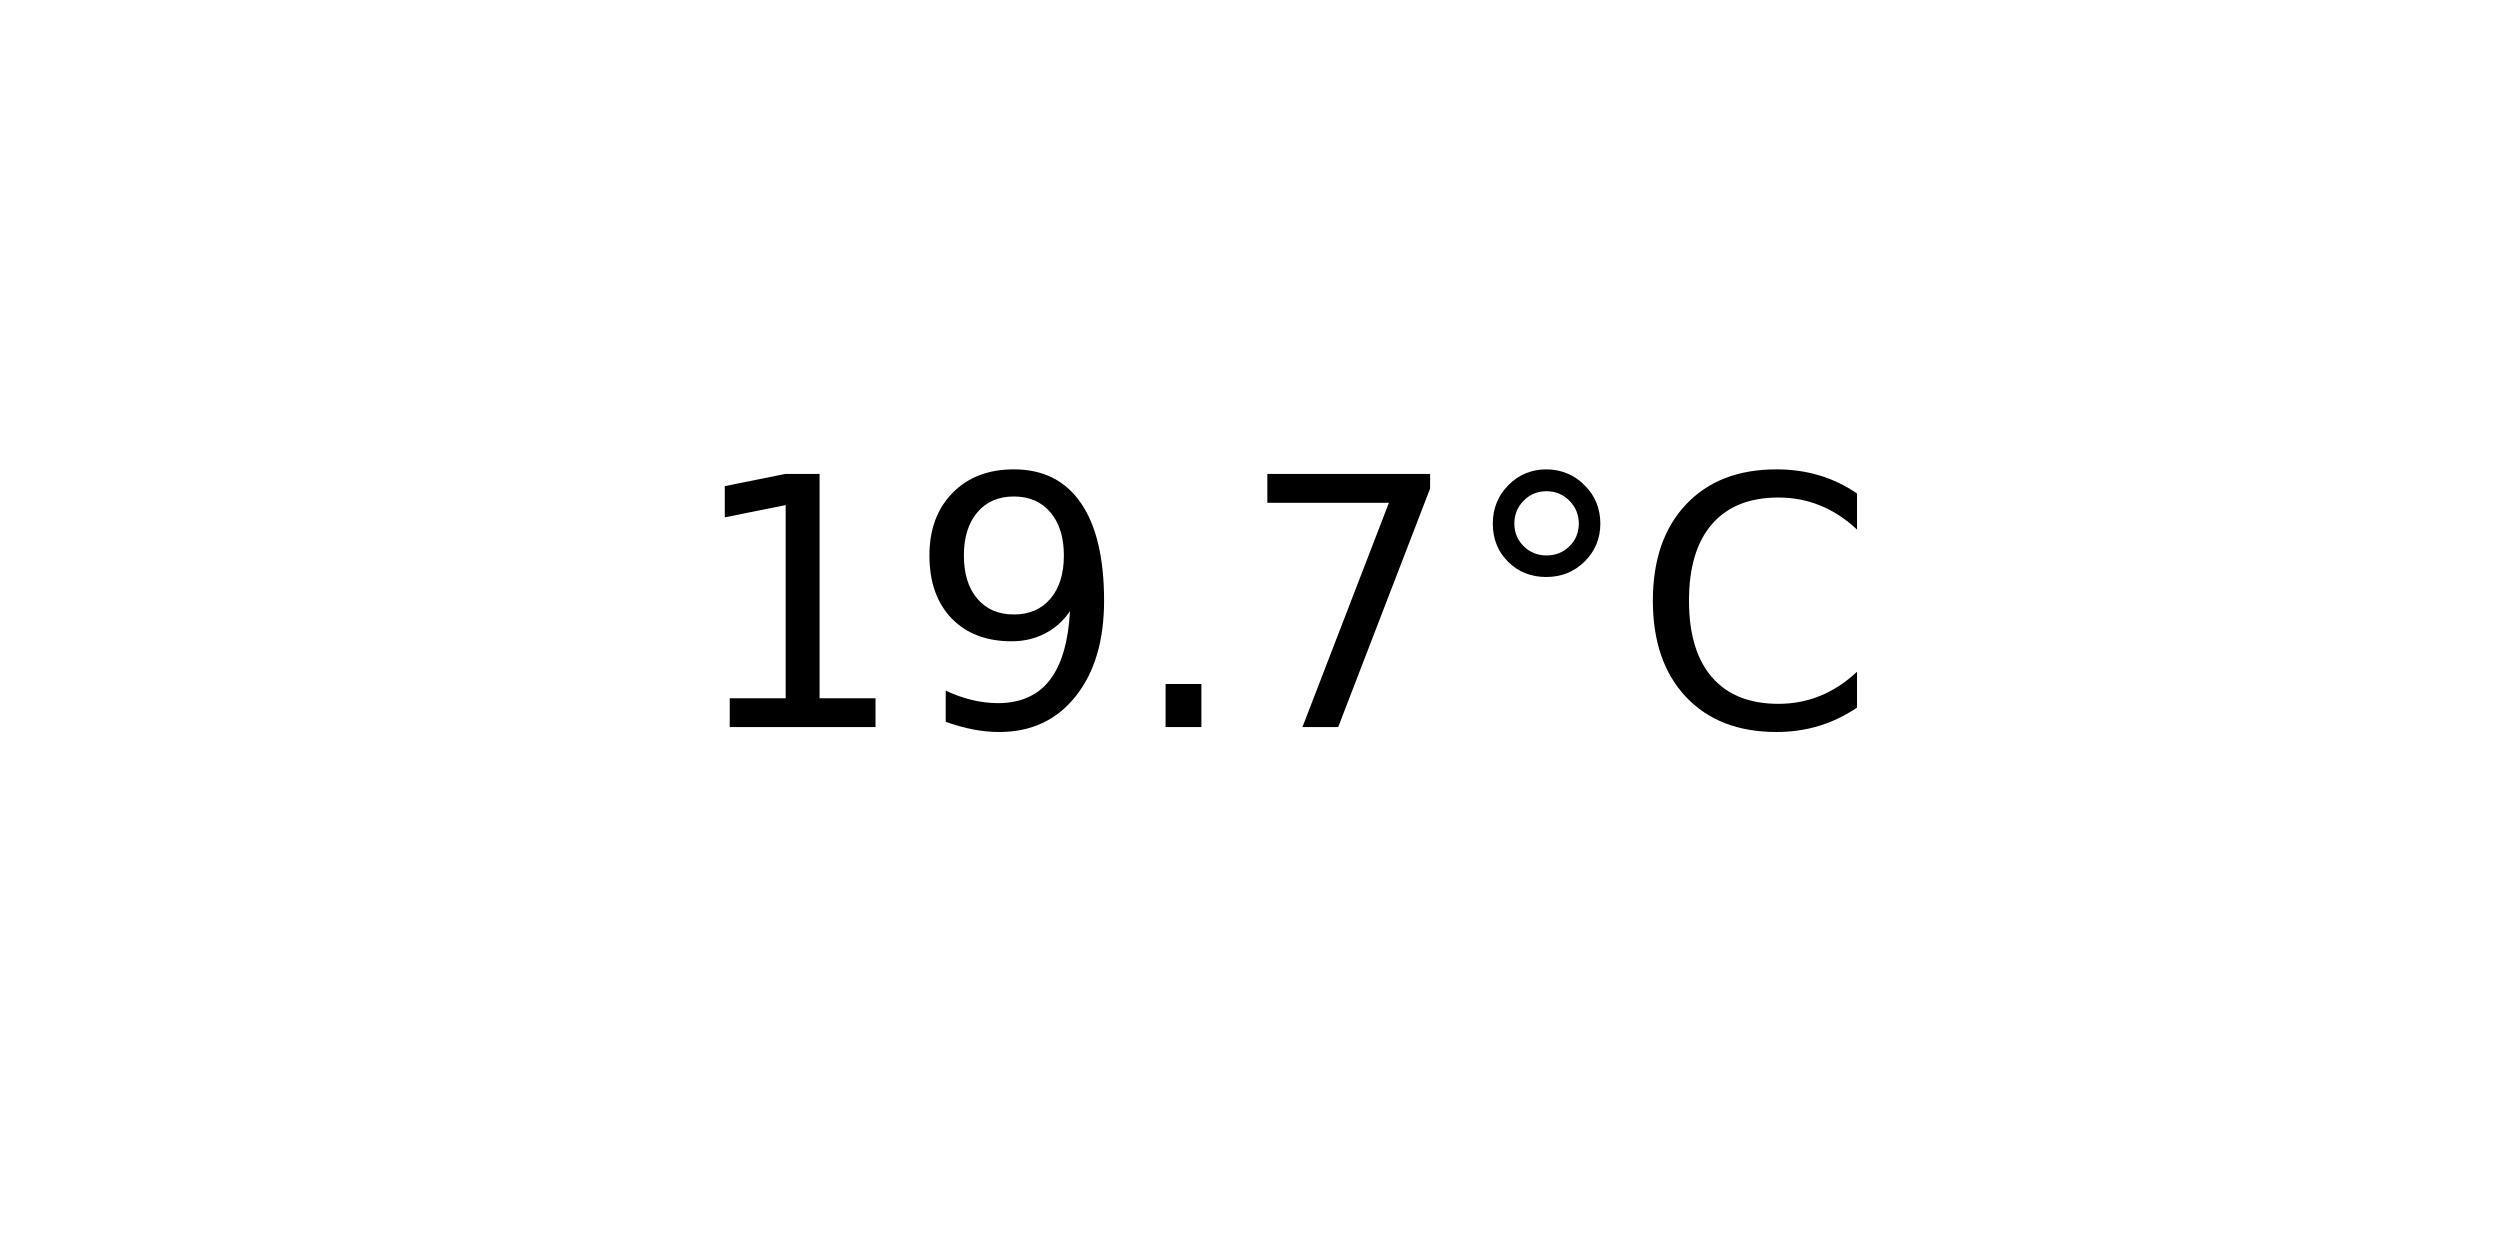
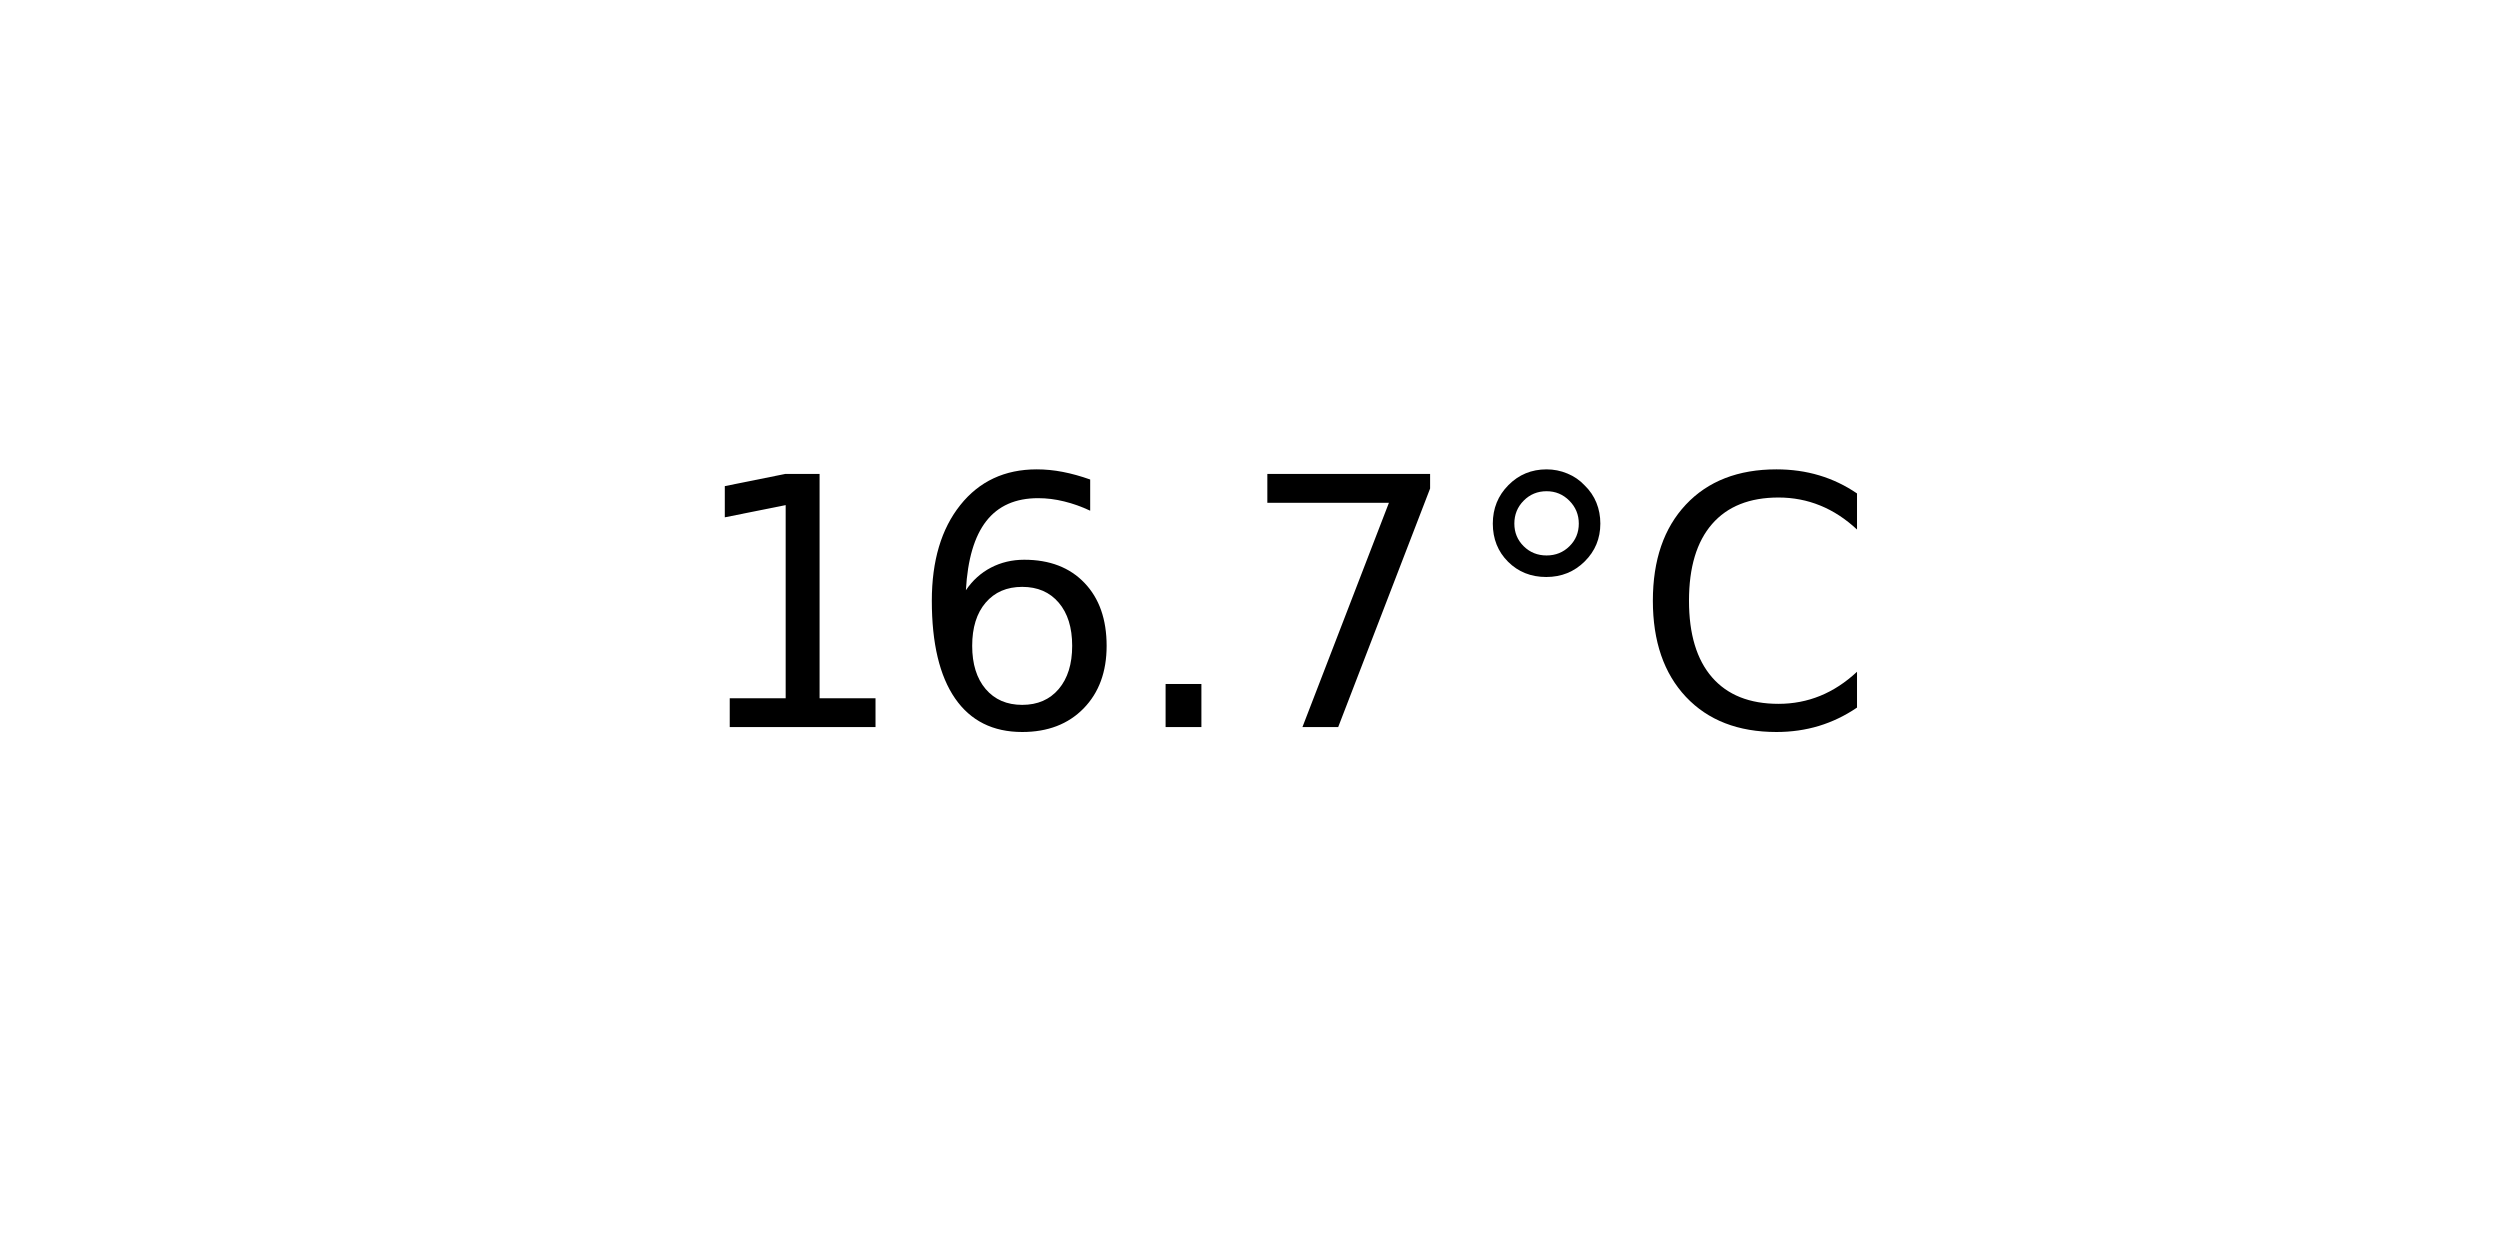
<svg xmlns="http://www.w3.org/2000/svg" xmlns:xlink="http://www.w3.org/1999/xlink" width="72pt" height="36pt" viewBox="0 0 72 36" version="1.1">
  <defs>
    <style type="text/css">*{stroke-linejoin: round; stroke-linecap: butt}</style>
  </defs>
  <g id="figure_1">
    <g id="axes_1">
      <g id="text_1">
        <g transform="translate(19.77578 20.93937) scale(0.1 -0.1)">
          <defs>
            <path id="DejaVuSans-31" d="M 794 531  L 1825 531  L 1825 4091  L 703 3866  L 703 4441  L 1819 4666  L 2450 4666  L 2450 531  L 3481 531  L 3481 0  L 794 0  L 794 531  z " transform="scale(0.015625)" />
-             <path id="DejaVuSans-39" d="M 703 97  L 703 672  Q 941 559 1184 500  Q 1428 441 1663 441  Q 2288 441 2617 861  Q 2947 1281 2994 2138  Q 2813 1869 2534 1725  Q 2256 1581 1919 1581  Q 1219 1581 811 2004  Q 403 2428 403 3163  Q 403 3881 828 4315  Q 1253 4750 1959 4750  Q 2769 4750 3195 4129  Q 3622 3509 3622 2328  Q 3622 1225 3098 567  Q 2575 -91 1691 -91  Q 1453 -91 1209 -44  Q 966 3 703 97  z M 1959 2075  Q 2384 2075 2632 2365  Q 2881 2656 2881 3163  Q 2881 3666 2632 3958  Q 2384 4250 1959 4250  Q 1534 4250 1286 3958  Q 1038 3666 1038 3163  Q 1038 2656 1286 2365  Q 1534 2075 1959 2075  z " transform="scale(0.015625)" />
+             <path id="DejaVuSans-36" d="M 2113 2584  Q 1688 2584 1439 2293  Q 1191 2003 1191 1497  Q 1191 994 1439 701  Q 1688 409 2113 409  Q 2538 409 2786 701  Q 3034 994 3034 1497  Q 3034 2003 2786 2293  Q 2538 2584 2113 2584  z M 3366 4563  L 3366 3988  Q 3128 4100 2886 4159  Q 2644 4219 2406 4219  Q 1781 4219 1451 3797  Q 1122 3375 1075 2522  Q 1259 2794 1537 2939  Q 1816 3084 2150 3084  Q 2853 3084 3261 2657  Q 3669 2231 3669 1497  Q 3669 778 3244 343  Q 2819 -91 2113 -91  Q 1303 -91 875 529  Q 447 1150 447 2328  Q 447 3434 972 4092  Q 1497 4750 2381 4750  Q 2619 4750 2861 4703  Q 3103 4656 3366 4563  z " transform="scale(0.015625)" />
            <path id="DejaVuSans-2e" d="M 684 794  L 1344 794  L 1344 0  L 684 0  L 684 794  z " transform="scale(0.015625)" />
            <path id="DejaVuSans-37" d="M 525 4666  L 3525 4666  L 3525 4397  L 1831 0  L 1172 0  L 2766 4134  L 525 4134  L 525 4666  z " transform="scale(0.015625)" />
            <path id="DejaVuSans-b0" d="M 1600 4347  Q 1350 4347 1178 4173  Q 1006 4000 1006 3750  Q 1006 3503 1178 3333  Q 1350 3163 1600 3163  Q 1850 3163 2022 3333  Q 2194 3503 2194 3750  Q 2194 3997 2020 4172  Q 1847 4347 1600 4347  z M 1600 4750  Q 1800 4750 1984 4673  Q 2169 4597 2303 4453  Q 2447 4313 2519 4134  Q 2591 3956 2591 3750  Q 2591 3338 2302 3052  Q 2013 2766 1594 2766  Q 1172 2766 890 3047  Q 609 3328 609 3750  Q 609 4169 896 4459  Q 1184 4750 1600 4750  z " transform="scale(0.015625)" />
            <path id="DejaVuSans-43" d="M 4122 4306  L 4122 3641  Q 3803 3938 3442 4084  Q 3081 4231 2675 4231  Q 1875 4231 1450 3742  Q 1025 3253 1025 2328  Q 1025 1406 1450 917  Q 1875 428 2675 428  Q 3081 428 3442 575  Q 3803 722 4122 1019  L 4122 359  Q 3791 134 3420 21  Q 3050 -91 2638 -91  Q 1578 -91 968 557  Q 359 1206 359 2328  Q 359 3453 968 4101  Q 1578 4750 2638 4750  Q 3056 4750 3426 4639  Q 3797 4528 4122 4306  z " transform="scale(0.015625)" />
          </defs>
          <use xlink:href="#DejaVuSans-31" />
-           <use xlink:href="#DejaVuSans-39" x="63.623" />
+           <use xlink:href="#DejaVuSans-36" x="63.623" />
          <use xlink:href="#DejaVuSans-2e" x="127.246" />
          <use xlink:href="#DejaVuSans-37" x="159.033" />
          <use xlink:href="#DejaVuSans-b0" x="222.656" />
          <use xlink:href="#DejaVuSans-43" x="272.656" />
        </g>
      </g>
    </g>
  </g>
</svg>
